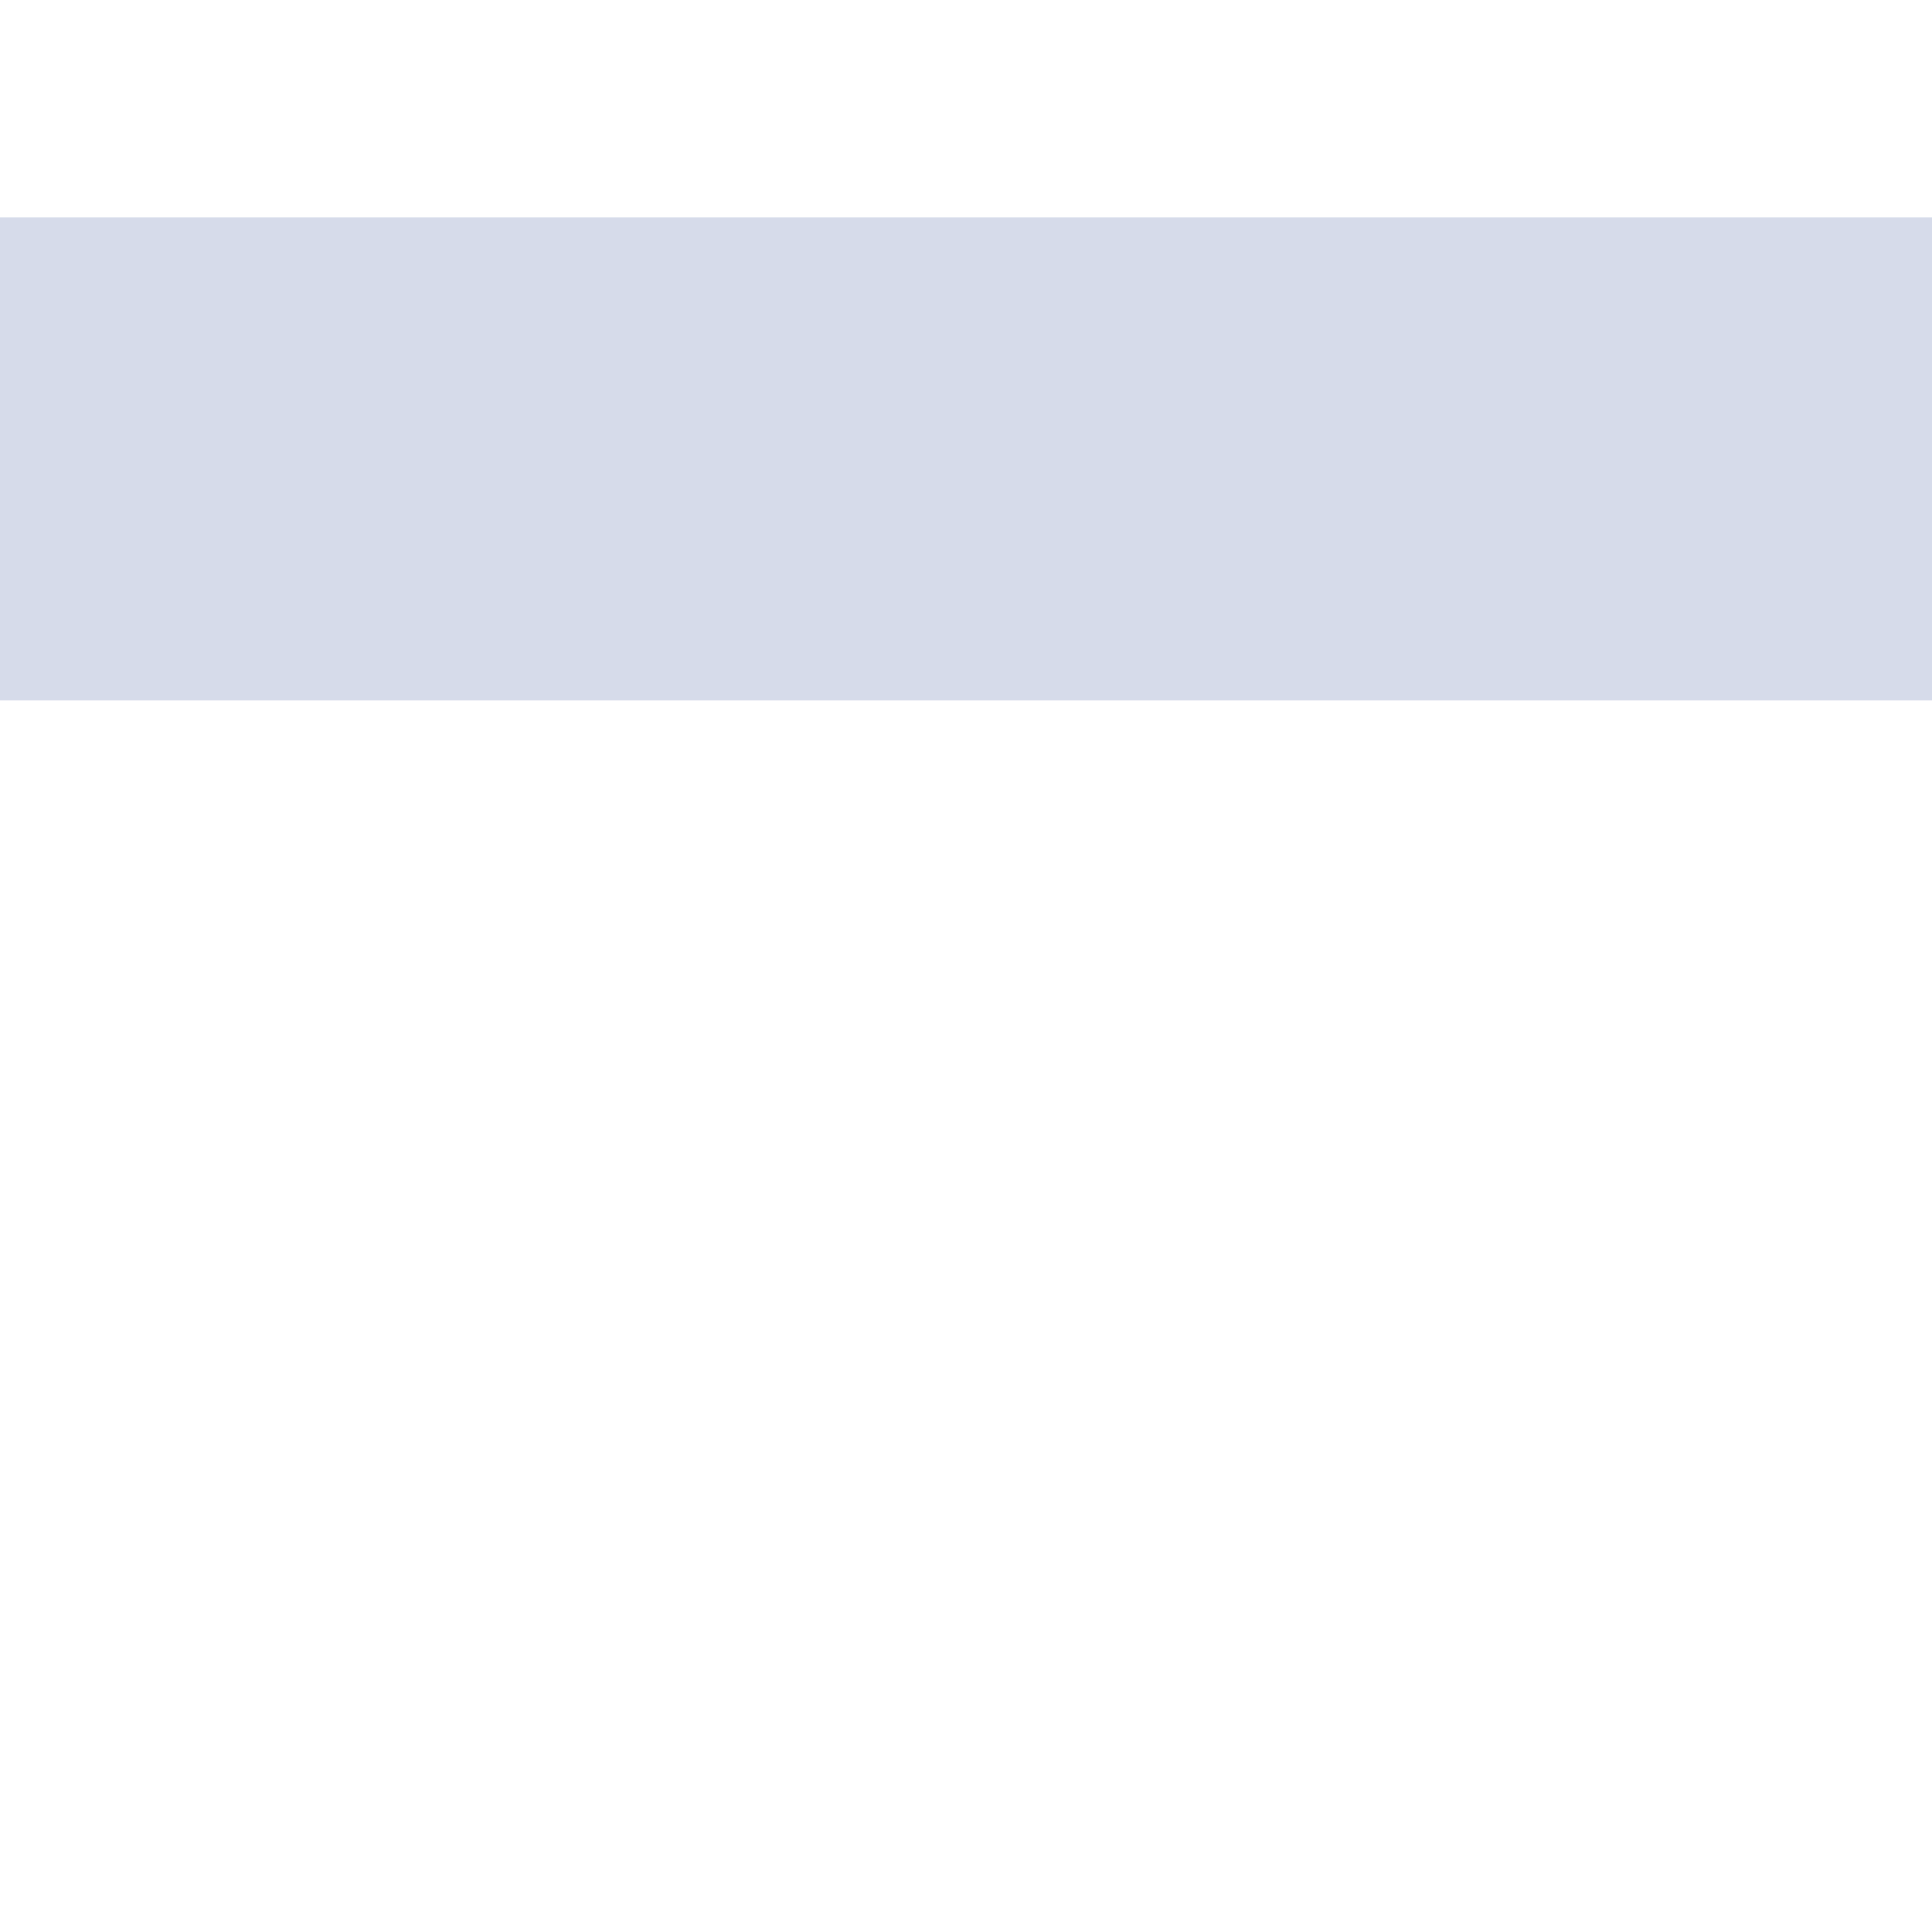
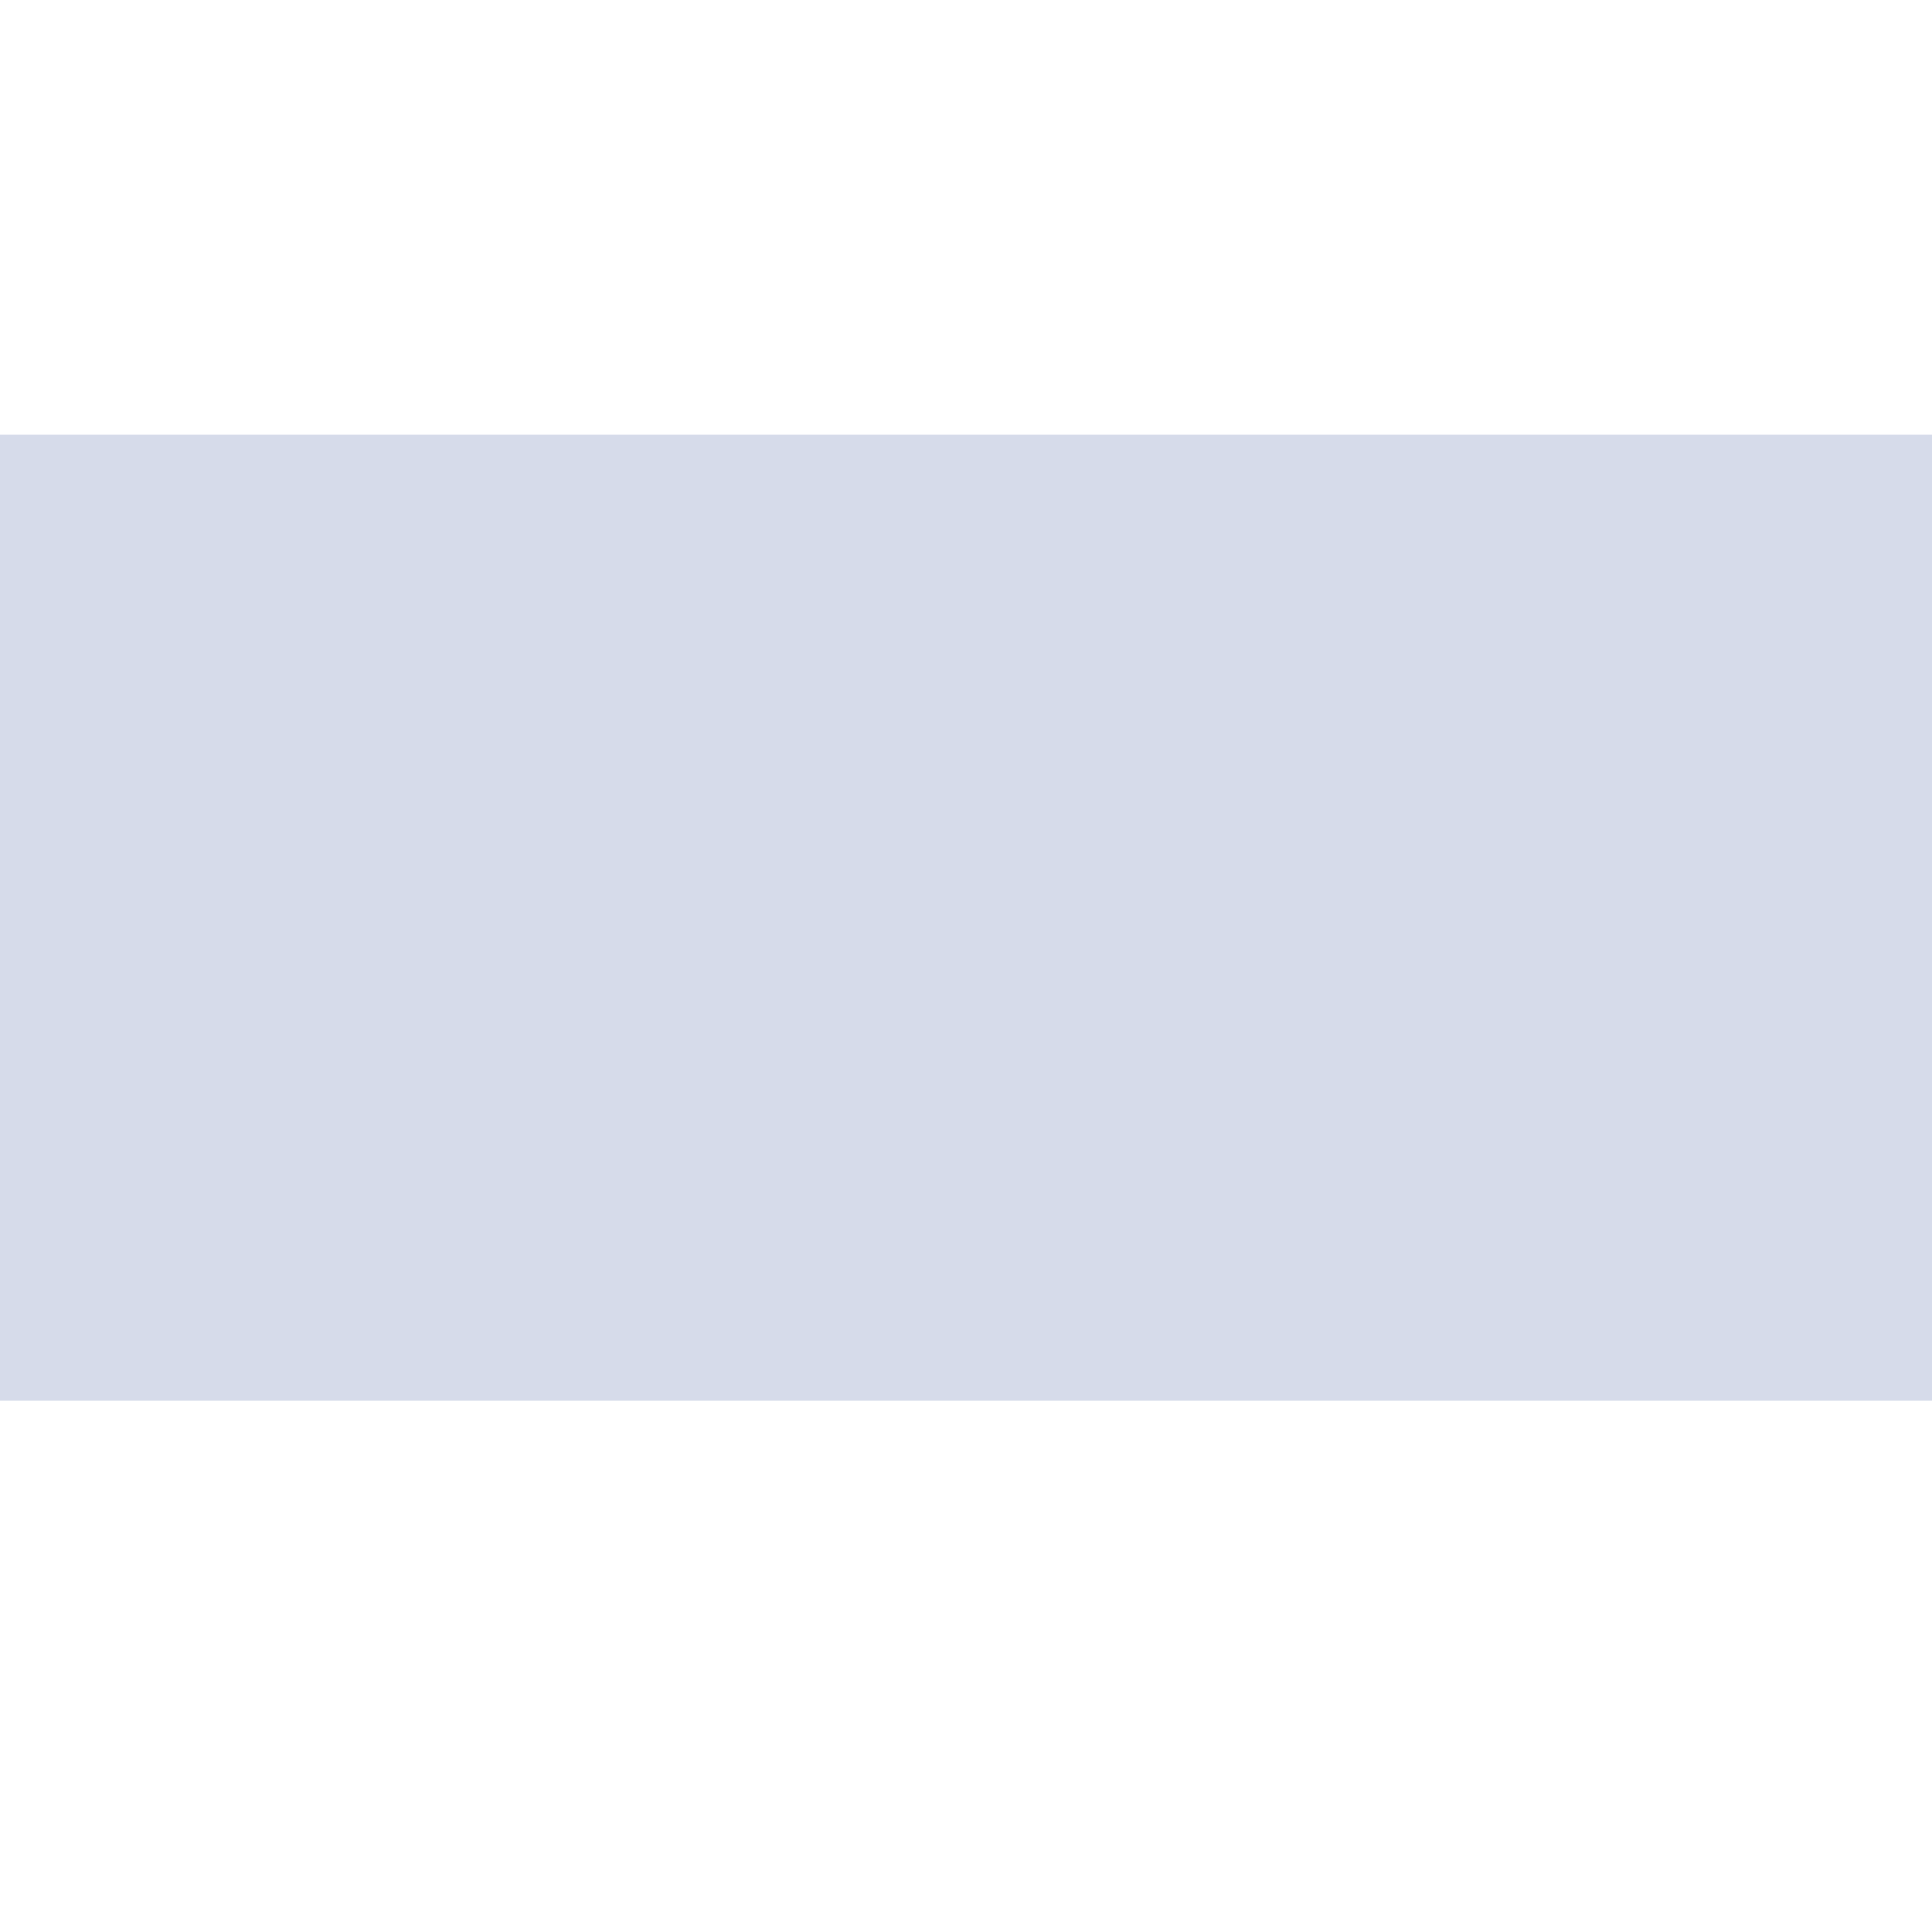
- <svg xmlns="http://www.w3.org/2000/svg" viewBox="4 1 80 80">
+ <svg xmlns="http://www.w3.org/2000/svg" viewBox="4 1 40 40">
  <rect fill="#D6DBEA" fill-rule="nonzero" x="-20" y="10" width="120" height="20" rx="2" />
</svg>
